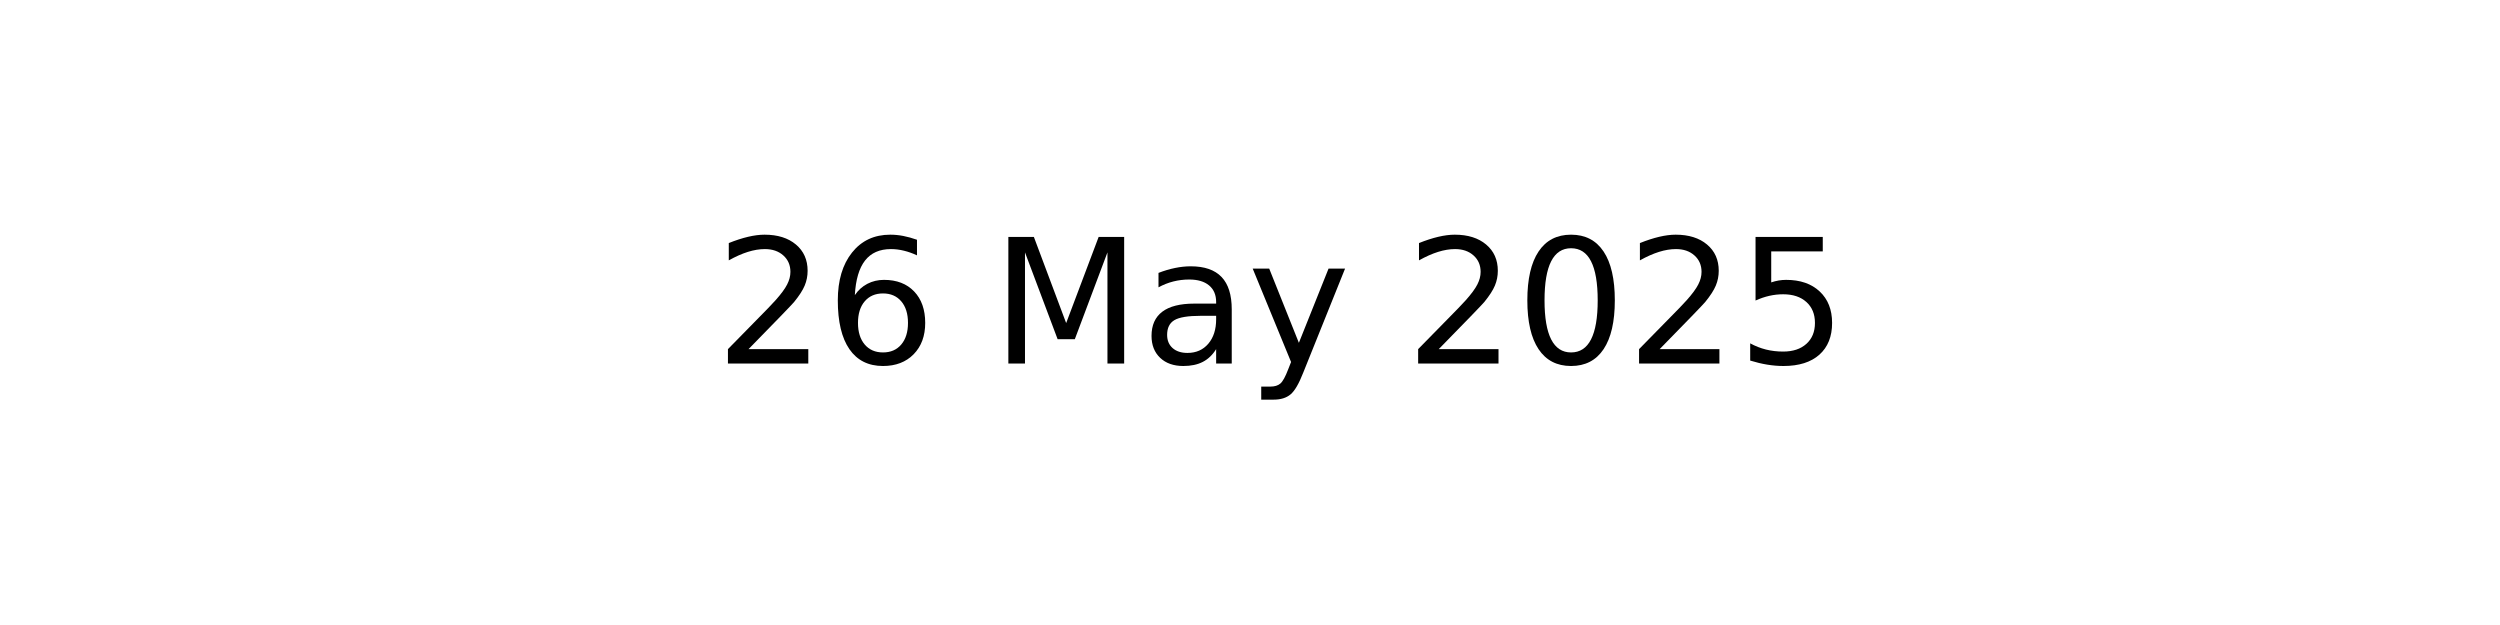
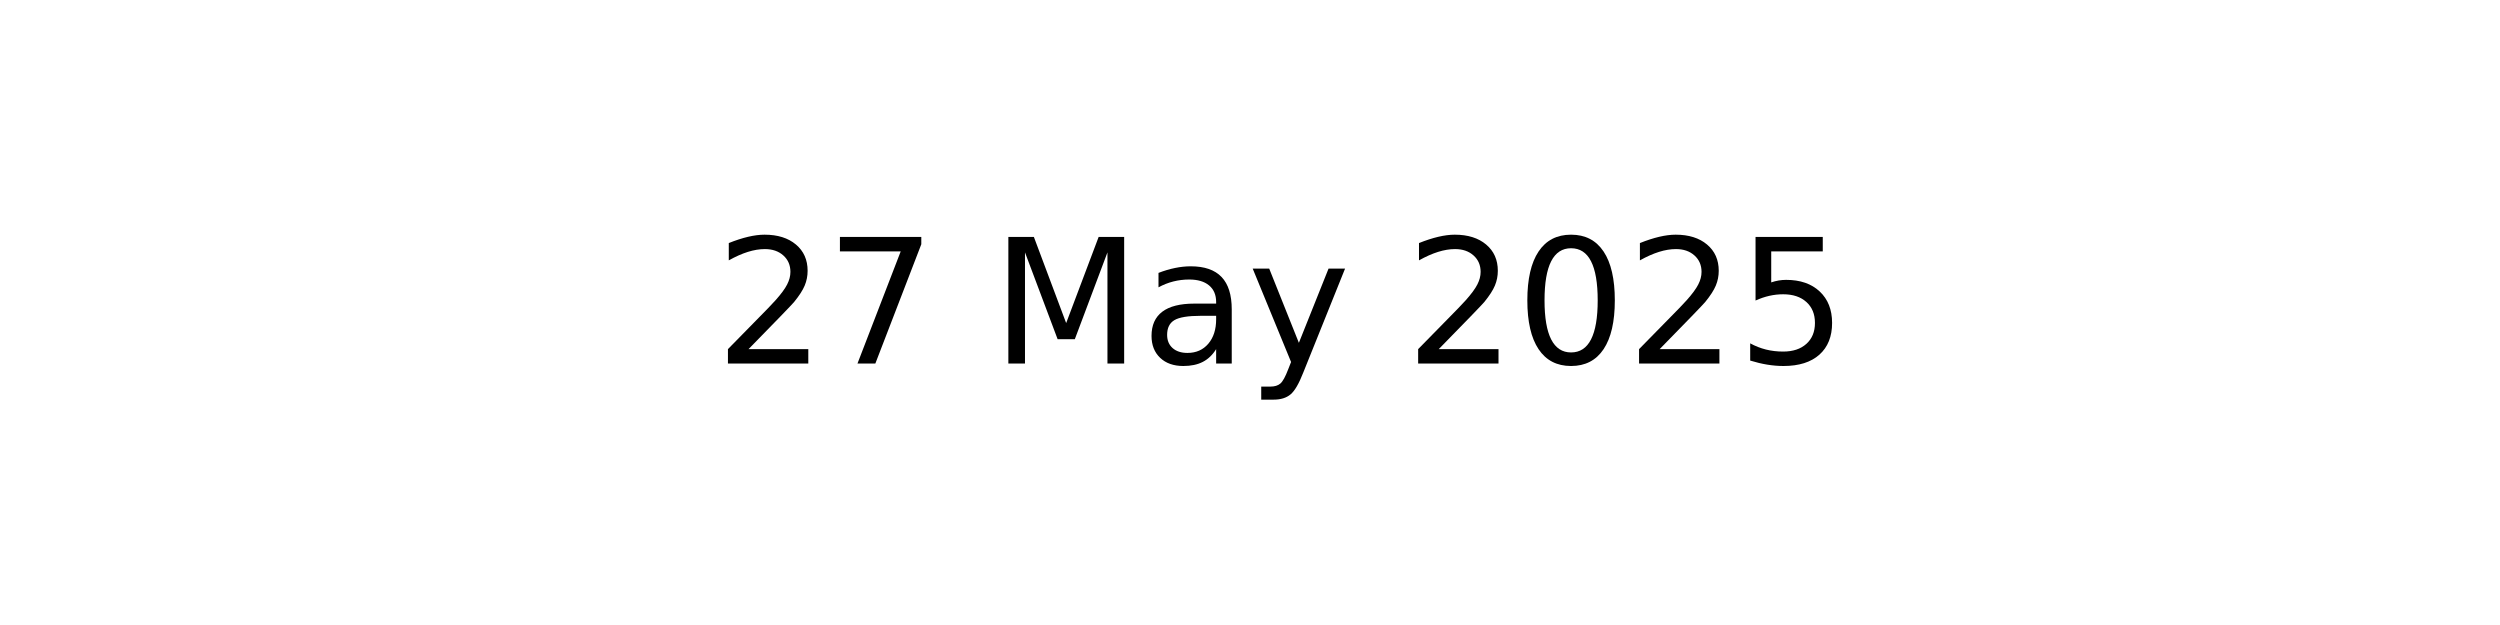
<svg xmlns="http://www.w3.org/2000/svg" xmlns:xlink="http://www.w3.org/1999/xlink" width="144pt" height="36pt" viewBox="0 0 144 36" version="1.1">
  <defs>
    <style type="text/css">*{stroke-linejoin: round; stroke-linecap: butt}</style>
  </defs>
  <g id="figure_1">
    <g id="axes_1">
      <g id="text_1">
        <g transform="translate(41.19687 20.93937) scale(0.1 -0.1)">
          <defs>
            <path id="DejaVuSans-32" d="M 1228 531  L 3431 531  L 3431 0  L 469 0  L 469 531  Q 828 903 1448 1529  Q 2069 2156 2228 2338  Q 2531 2678 2651 2914  Q 2772 3150 2772 3378  Q 2772 3750 2511 3984  Q 2250 4219 1831 4219  Q 1534 4219 1204 4116  Q 875 4013 500 3803  L 500 4441  Q 881 4594 1212 4672  Q 1544 4750 1819 4750  Q 2544 4750 2975 4387  Q 3406 4025 3406 3419  Q 3406 3131 3298 2873  Q 3191 2616 2906 2266  Q 2828 2175 2409 1742  Q 1991 1309 1228 531  z " transform="scale(0.015625)" />
-             <path id="DejaVuSans-36" d="M 2113 2584  Q 1688 2584 1439 2293  Q 1191 2003 1191 1497  Q 1191 994 1439 701  Q 1688 409 2113 409  Q 2538 409 2786 701  Q 3034 994 3034 1497  Q 3034 2003 2786 2293  Q 2538 2584 2113 2584  z M 3366 4563  L 3366 3988  Q 3128 4100 2886 4159  Q 2644 4219 2406 4219  Q 1781 4219 1451 3797  Q 1122 3375 1075 2522  Q 1259 2794 1537 2939  Q 1816 3084 2150 3084  Q 2853 3084 3261 2657  Q 3669 2231 3669 1497  Q 3669 778 3244 343  Q 2819 -91 2113 -91  Q 1303 -91 875 529  Q 447 1150 447 2328  Q 447 3434 972 4092  Q 1497 4750 2381 4750  Q 2619 4750 2861 4703  Q 3103 4656 3366 4563  z " transform="scale(0.015625)" />
+             <path id="DejaVuSans-37" d="M 525 4666  L 3525 4666  L 3525 4397  L 1831 0  L 1172 0  L 2766 4134  L 525 4134  L 525 4666  z " transform="scale(0.015625)" />
            <path id="DejaVuSans-20" transform="scale(0.015625)" />
            <path id="DejaVuSans-4d" d="M 628 4666  L 1569 4666  L 2759 1491  L 3956 4666  L 4897 4666  L 4897 0  L 4281 0  L 4281 4097  L 3078 897  L 2444 897  L 1241 4097  L 1241 0  L 628 0  L 628 4666  z " transform="scale(0.015625)" />
            <path id="DejaVuSans-61" d="M 2194 1759  Q 1497 1759 1228 1600  Q 959 1441 959 1056  Q 959 750 1161 570  Q 1363 391 1709 391  Q 2188 391 2477 730  Q 2766 1069 2766 1631  L 2766 1759  L 2194 1759  z M 3341 1997  L 3341 0  L 2766 0  L 2766 531  Q 2569 213 2275 61  Q 1981 -91 1556 -91  Q 1019 -91 701 211  Q 384 513 384 1019  Q 384 1609 779 1909  Q 1175 2209 1959 2209  L 2766 2209  L 2766 2266  Q 2766 2663 2505 2880  Q 2244 3097 1772 3097  Q 1472 3097 1187 3025  Q 903 2953 641 2809  L 641 3341  Q 956 3463 1253 3523  Q 1550 3584 1831 3584  Q 2591 3584 2966 3190  Q 3341 2797 3341 1997  z " transform="scale(0.015625)" />
            <path id="DejaVuSans-79" d="M 2059 -325  Q 1816 -950 1584 -1140  Q 1353 -1331 966 -1331  L 506 -1331  L 506 -850  L 844 -850  Q 1081 -850 1212 -737  Q 1344 -625 1503 -206  L 1606 56  L 191 3500  L 800 3500  L 1894 763  L 2988 3500  L 3597 3500  L 2059 -325  z " transform="scale(0.015625)" />
            <path id="DejaVuSans-30" d="M 2034 4250  Q 1547 4250 1301 3770  Q 1056 3291 1056 2328  Q 1056 1369 1301 889  Q 1547 409 2034 409  Q 2525 409 2770 889  Q 3016 1369 3016 2328  Q 3016 3291 2770 3770  Q 2525 4250 2034 4250  z M 2034 4750  Q 2819 4750 3233 4129  Q 3647 3509 3647 2328  Q 3647 1150 3233 529  Q 2819 -91 2034 -91  Q 1250 -91 836 529  Q 422 1150 422 2328  Q 422 3509 836 4129  Q 1250 4750 2034 4750  z " transform="scale(0.015625)" />
            <path id="DejaVuSans-35" d="M 691 4666  L 3169 4666  L 3169 4134  L 1269 4134  L 1269 2991  Q 1406 3038 1543 3061  Q 1681 3084 1819 3084  Q 2600 3084 3056 2656  Q 3513 2228 3513 1497  Q 3513 744 3044 326  Q 2575 -91 1722 -91  Q 1428 -91 1123 -41  Q 819 9 494 109  L 494 744  Q 775 591 1075 516  Q 1375 441 1709 441  Q 2250 441 2565 725  Q 2881 1009 2881 1497  Q 2881 1984 2565 2268  Q 2250 2553 1709 2553  Q 1456 2553 1204 2497  Q 953 2441 691 2322  L 691 4666  z " transform="scale(0.015625)" />
          </defs>
          <use xlink:href="#DejaVuSans-32" />
-           <use xlink:href="#DejaVuSans-36" x="63.623" />
+           <use xlink:href="#DejaVuSans-37" x="63.623" />
          <use xlink:href="#DejaVuSans-20" x="127.246" />
          <use xlink:href="#DejaVuSans-4d" x="159.033" />
          <use xlink:href="#DejaVuSans-61" x="245.312" />
          <use xlink:href="#DejaVuSans-79" x="306.592" />
          <use xlink:href="#DejaVuSans-20" x="365.771" />
          <use xlink:href="#DejaVuSans-32" x="397.559" />
          <use xlink:href="#DejaVuSans-30" x="461.182" />
          <use xlink:href="#DejaVuSans-32" x="524.805" />
          <use xlink:href="#DejaVuSans-35" x="588.428" />
        </g>
      </g>
    </g>
  </g>
</svg>
